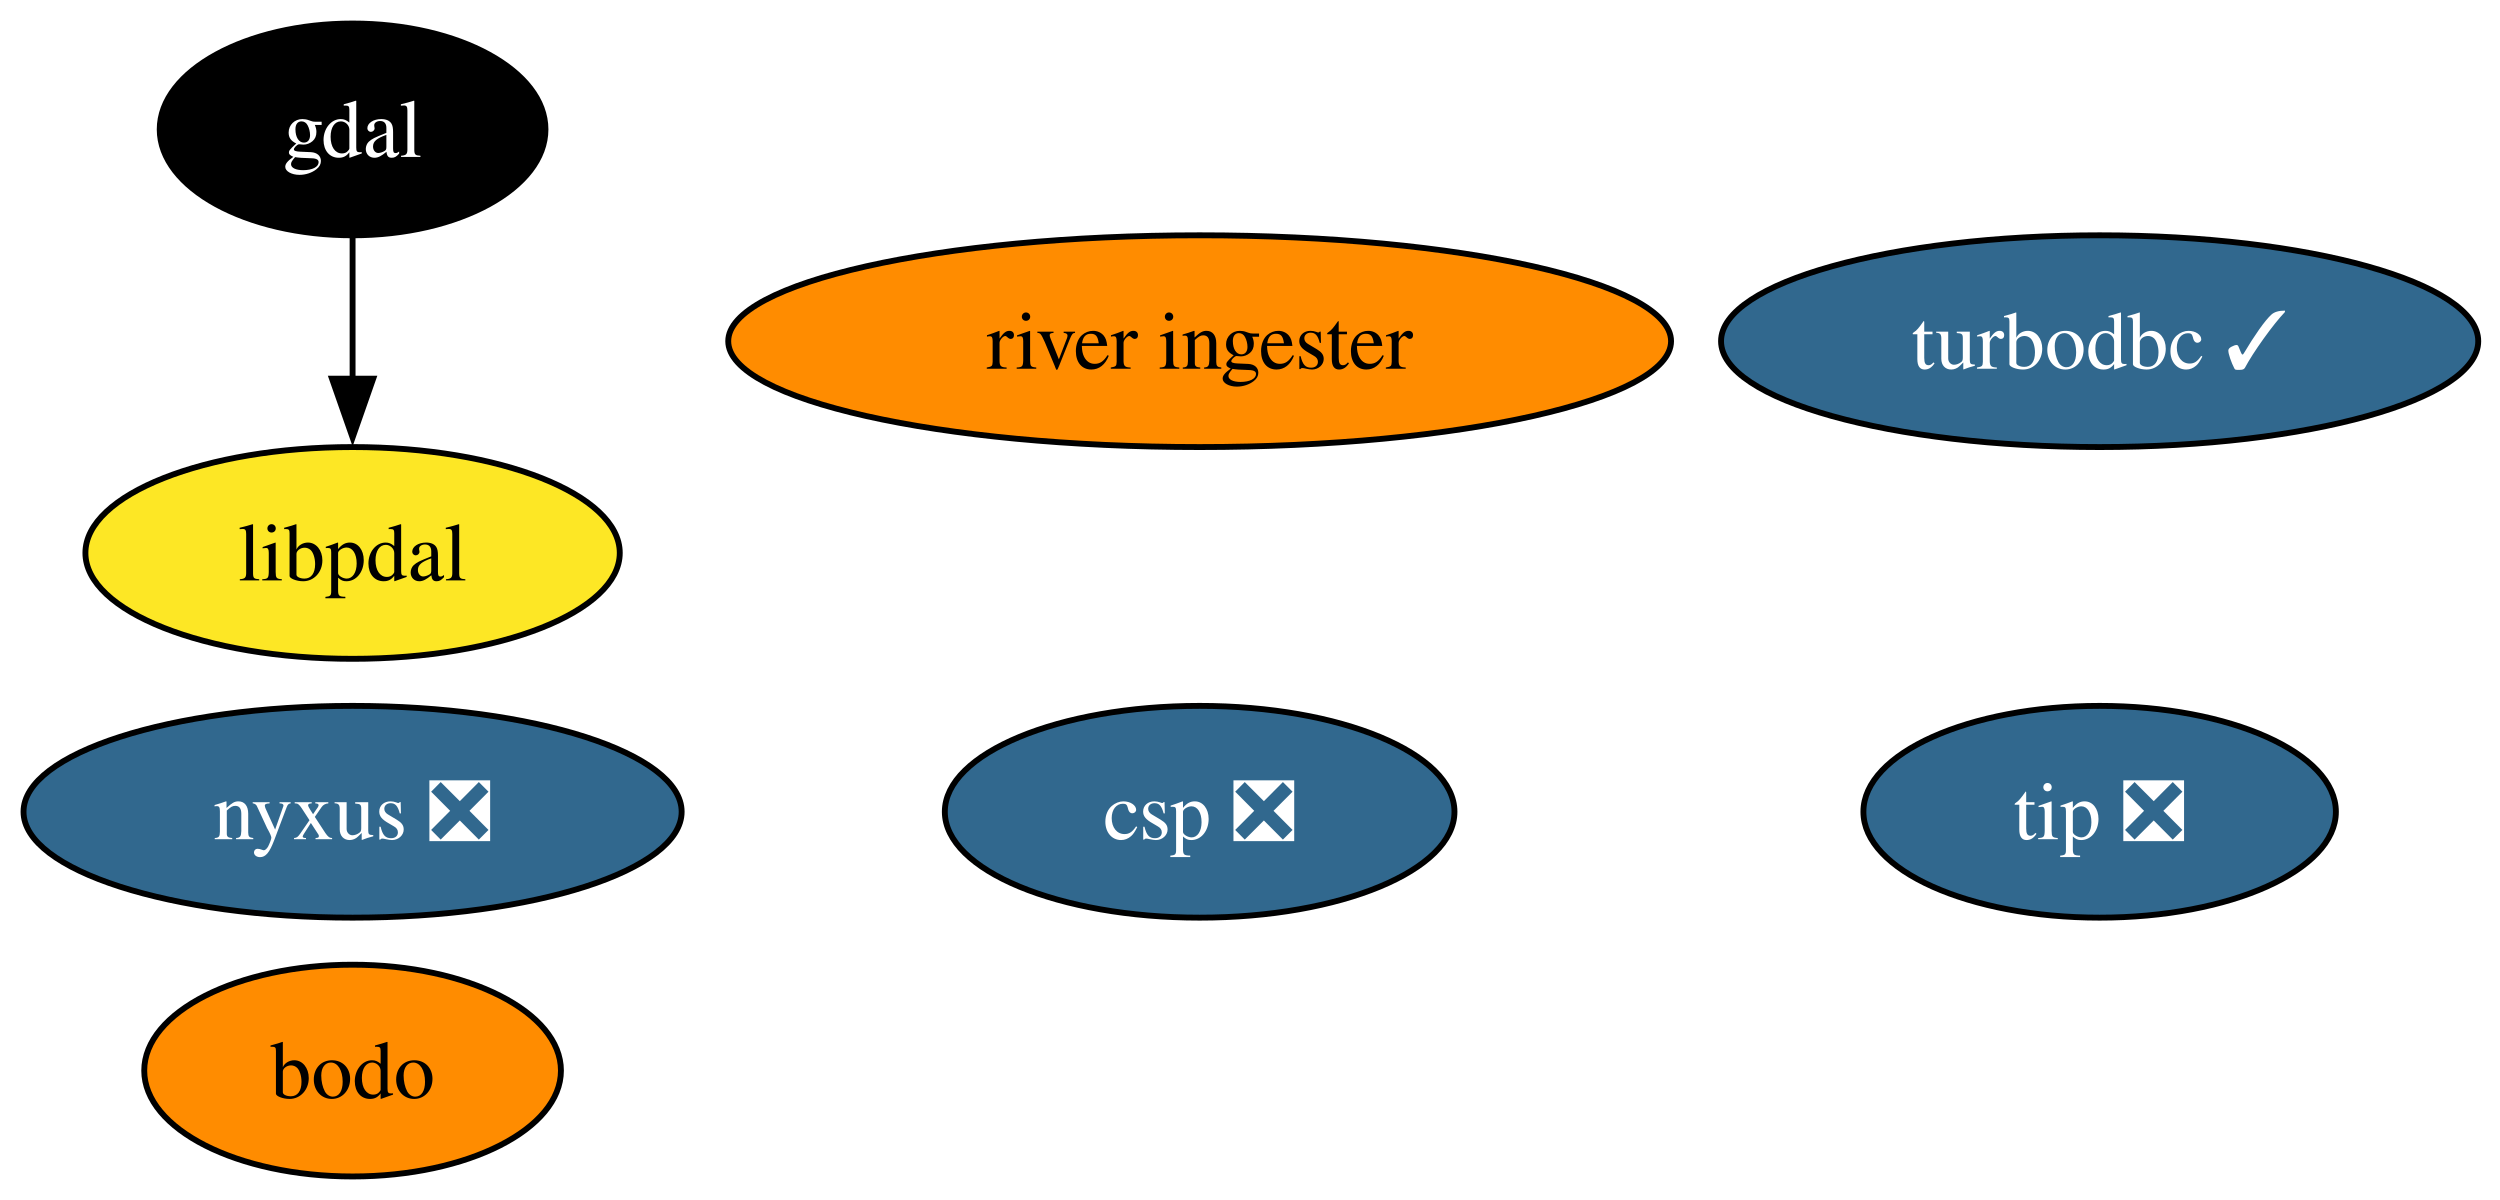
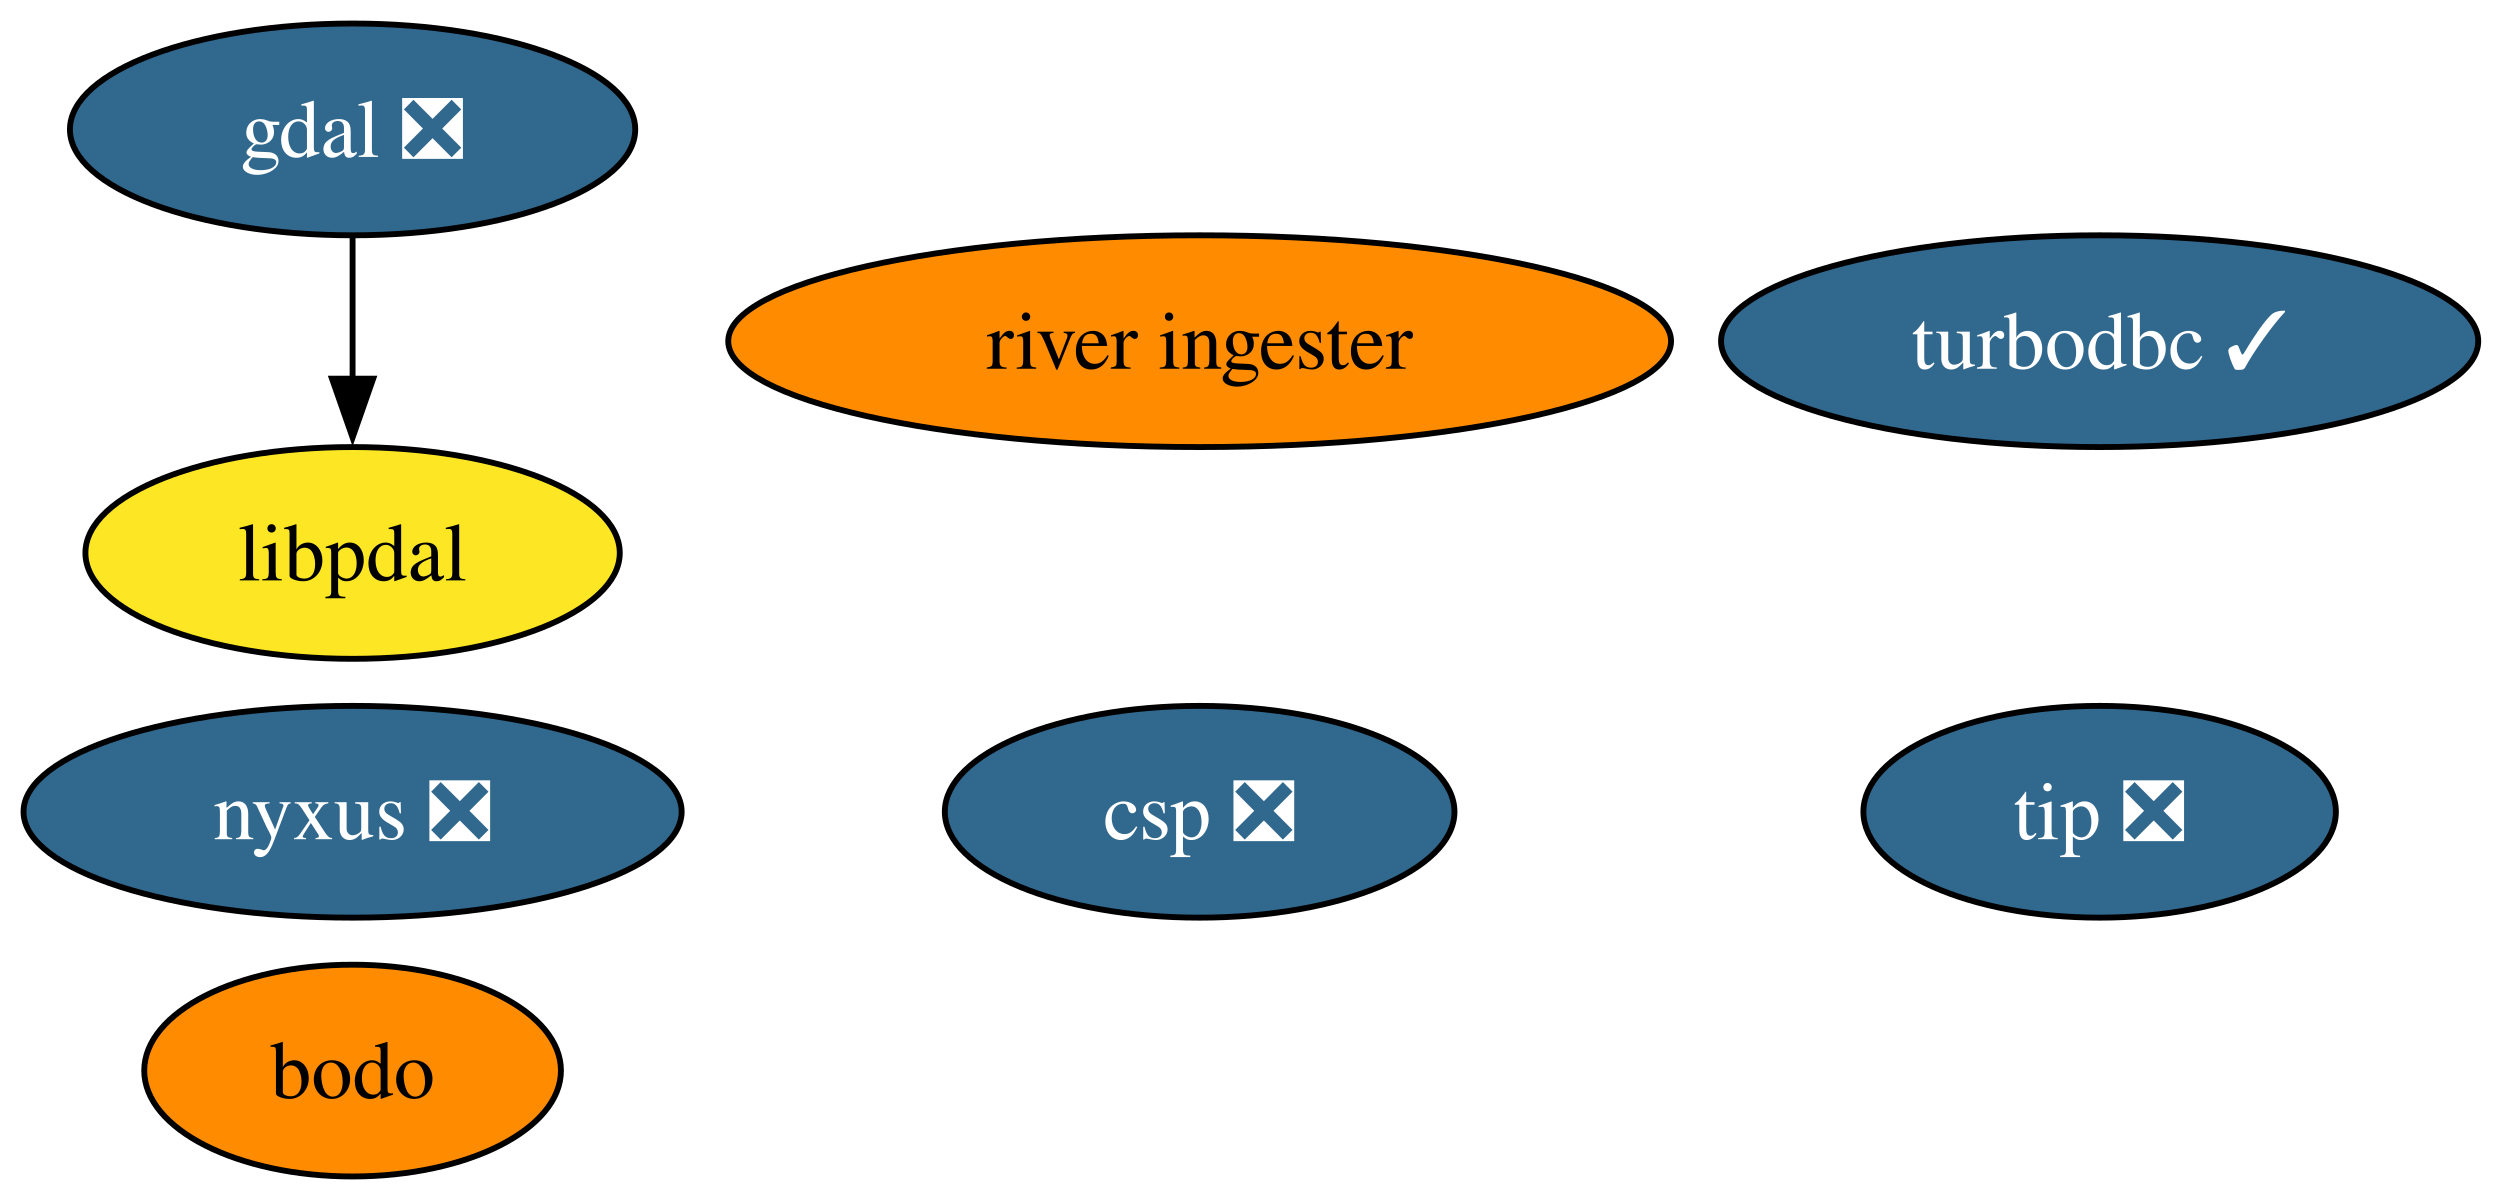
<svg xmlns="http://www.w3.org/2000/svg" xmlns:xlink="http://www.w3.org/1999/xlink" width="425pt" height="204pt" viewBox="0.00 0.00 425.00 204.00">
  <g id="graph0" class="graph" transform="scale(1 1) rotate(0) translate(4 200)">
    <polygon fill="white" stroke="none" points="-4,4 -4,-200 421.3,-200 421.3,4 -4,4" />
    <g id="node1" class="node">
      <g id="a_node1">
-         <a xlink:href="https://github.com/conda-forge/gdal-feedstock" xlink:title="gdal">
-           <ellipse fill="#000000" stroke="black" cx="55.94" cy="-178" rx="32.79" ry="18" />
-           <text xml:space="preserve" text-anchor="middle" x="55.94" y="-173.32" font-family="Times,serif" font-size="14.00" fill="white">gdal</text>
+         <a xlink:href="https://github.com/conda-forge/gdal-feedstock/pull/1174" xlink:title="gdal ❎">
+           <ellipse fill="#31688e" stroke="black" cx="55.94" cy="-178" rx="48.05" ry="18" />
+           <text xml:space="preserve" text-anchor="middle" x="55.94" y="-173.32" font-family="Times,serif" font-size="14.00" fill="white">gdal ❎</text>
        </a>
      </g>
    </g>
    <g id="node7" class="node">
      <g id="a_node7">
        <a xlink:href="https://github.com/conda-forge/libpdal-feedstock" xlink:title="libpdal">
          <ellipse fill="#fde725" stroke="black" cx="55.94" cy="-106" rx="45.42" ry="18" />
          <text xml:space="preserve" text-anchor="middle" x="55.94" y="-101.33" font-family="Times,serif" font-size="14.00">libpdal</text>
        </a>
      </g>
    </g>
    <g id="edge1" class="edge">
      <path fill="none" stroke="black" d="M55.94,-159.7C55.94,-152.41 55.94,-143.73 55.94,-135.54" />
      <polygon fill="black" stroke="black" points="59.44,-135.62 55.94,-125.62 52.44,-135.62 59.44,-135.62" />
    </g>
    <g id="node2" class="node">
      <g id="a_node2">
        <a xlink:href="https://github.com/conda-forge/turbodbc-feedstock/pull/153" xlink:title="turbodbc ✓">
          <ellipse fill="#31688e" stroke="black" cx="352.94" cy="-142" rx="64.36" ry="18" />
          <text xml:space="preserve" text-anchor="middle" x="352.94" y="-137.32" font-family="Times,serif" font-size="14.00" fill="white">turbodbc ✓</text>
        </a>
      </g>
    </g>
    <g id="node3" class="node">
      <g id="a_node3">
        <a xlink:href="https://github.com/conda-forge/nyxus-feedstock/pull/69" xlink:title="nyxus ❎">
          <ellipse fill="#31688e" stroke="black" cx="55.94" cy="-62" rx="55.94" ry="18" />
          <text xml:space="preserve" text-anchor="middle" x="55.94" y="-57.33" font-family="Times,serif" font-size="14.00" fill="white">nyxus ❎</text>
        </a>
      </g>
    </g>
    <g id="node4" class="node">
      <g id="a_node4">
        <a xlink:href="https://github.com/conda-forge/tip-feedstock/pull/52" xlink:title="tip ❎">
          <ellipse fill="#31688e" stroke="black" cx="352.94" cy="-62" rx="40.16" ry="18" />
          <text xml:space="preserve" text-anchor="middle" x="352.94" y="-57.33" font-family="Times,serif" font-size="14.00" fill="white">tip ❎</text>
        </a>
      </g>
    </g>
    <g id="node5" class="node">
      <g id="a_node5">
        <a xlink:href="https://github.com/conda-forge/river-ingester-feedstock" xlink:title="river ingester">
          <ellipse fill="#ff8c00" stroke="black" cx="199.94" cy="-142" rx="80.14" ry="18" />
          <text xml:space="preserve" text-anchor="middle" x="199.94" y="-137.32" font-family="Times,serif" font-size="14.00">river ingester</text>
        </a>
      </g>
    </g>
    <g id="node6" class="node">
      <g id="a_node6">
        <a xlink:href="https://github.com/conda-forge/csp-feedstock/pull/106" xlink:title="csp ❎">
          <ellipse fill="#31688e" stroke="black" cx="199.94" cy="-62" rx="43.32" ry="18" />
          <text xml:space="preserve" text-anchor="middle" x="199.94" y="-57.33" font-family="Times,serif" font-size="14.00" fill="white">csp ❎</text>
        </a>
      </g>
    </g>
    <g id="node8" class="node">
      <g id="a_node8">
        <a xlink:href="https://github.com/conda-forge/bodo-feedstock" xlink:title="bodo">
          <ellipse fill="#ff8c00" stroke="black" cx="55.94" cy="-18" rx="35.42" ry="18" />
          <text xml:space="preserve" text-anchor="middle" x="55.94" y="-13.32" font-family="Times,serif" font-size="14.00">bodo</text>
        </a>
      </g>
    </g>
  </g>
</svg>
